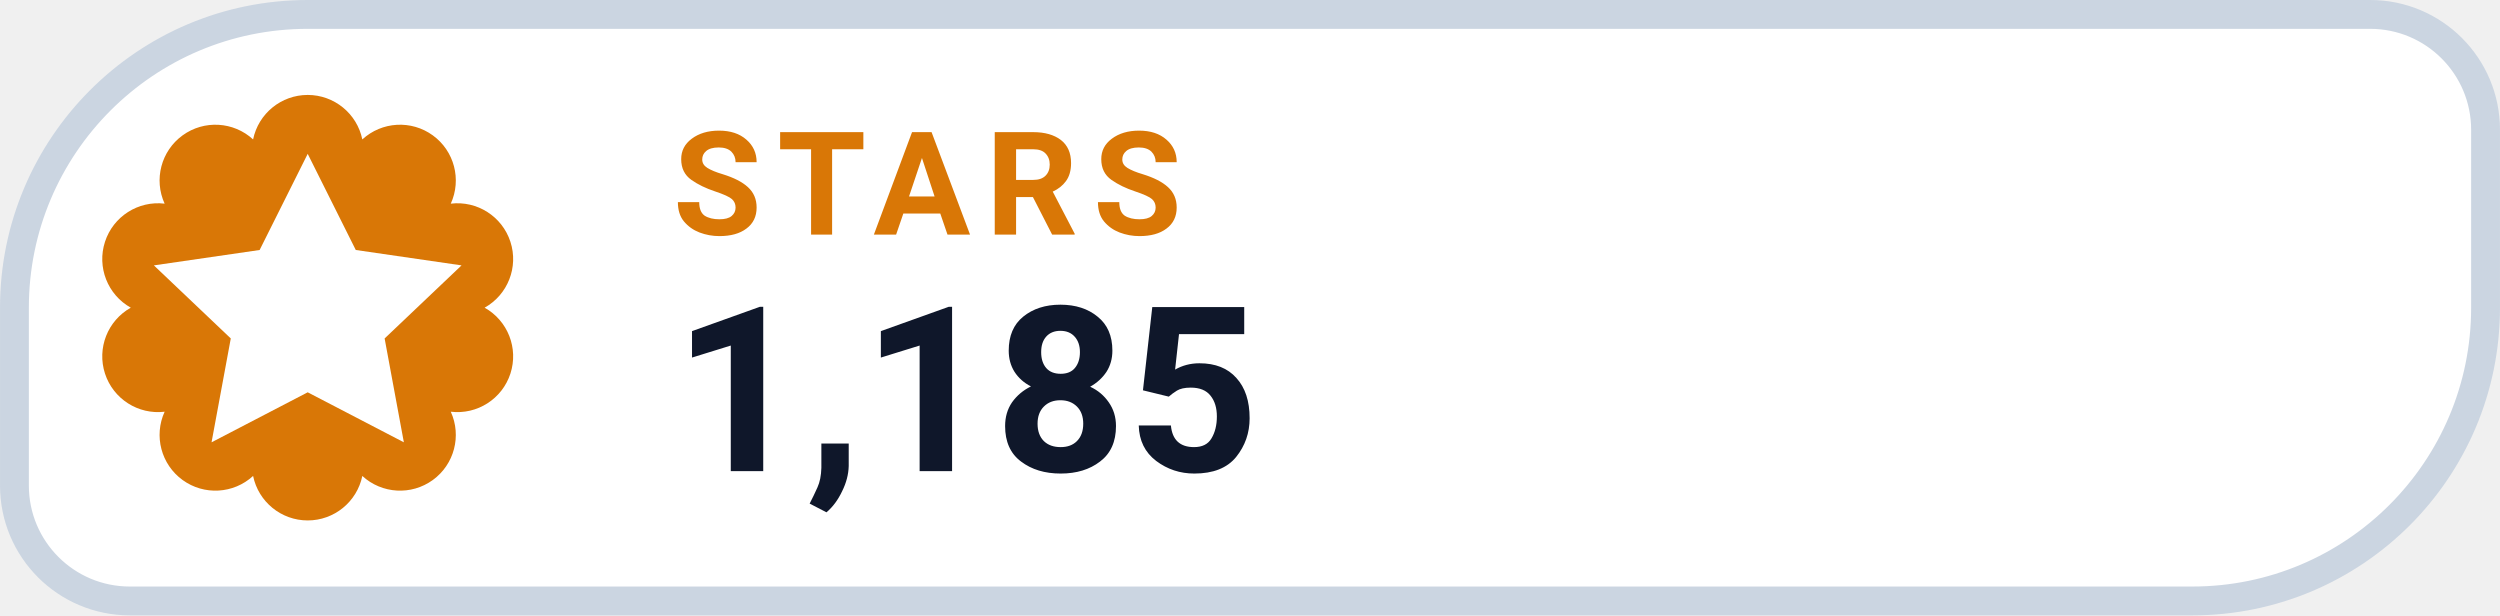
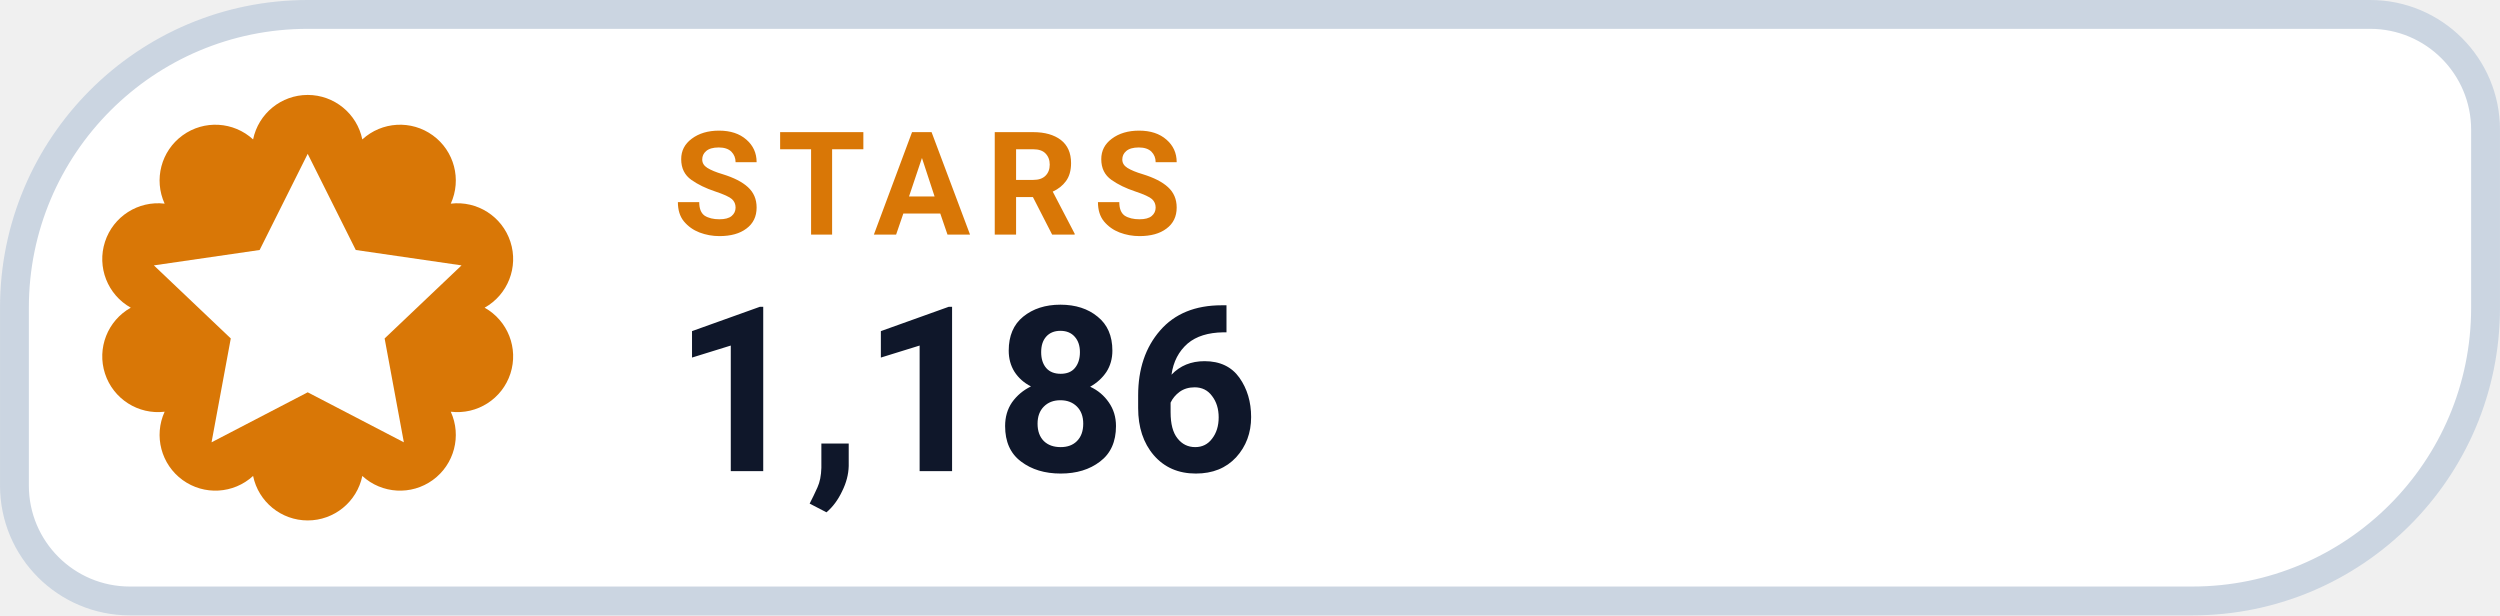
- <svg xmlns="http://www.w3.org/2000/svg" width="126" height="31.015" viewBox="0 0 130 32" role="img" aria-label="STARS 1,185">
+ <svg xmlns="http://www.w3.org/2000/svg" width="126" height="31.015" viewBox="0 0 130 32" role="img" aria-label="STARS 1,186">
  <path d="M 16.00 0.75 H 123.25 A 6.00 6.00 0 0 1 129.25 6.75 V 16.00 A 15.25 15.25 0 0 1 114.00 31.25 H 6.75 A 6.00 6.00 0 0 1 0.75 25.25 V 16.00 A 15.25 15.25 0 0 1 16.00 0.75 Z" fill="#FFFFFF" stroke="#CBD5E1" stroke-width="1.5" />
  <path d="M 13.16 7.25 A 2.90 2.90 0 0 1 18.84 7.25 A 2.90 2.90 0 0 1 23.44 10.59 A 2.90 2.90 0 0 1 25.20 16.00 A 2.90 2.90 0 0 1 23.44 21.41 A 2.90 2.90 0 0 1 18.84 24.75 A 2.90 2.90 0 0 1 13.16 24.75 A 2.90 2.90 0 0 1 8.56 21.41 A 2.90 2.90 0 0 1 6.80 16.00 A 2.90 2.90 0 0 1 8.56 10.59 A 2.90 2.90 0 0 1 13.16 7.25 Z" fill="#D97706" />
  <g transform="translate(16 16)" style="color:#FFFFFF;">
    <path d="M0 -8 l2.5 5 5.5 .8 -4 3.8 1 5.4 -5 -2.6 -5 2.6 1 -5.4 -4 -3.8 5.5 -.8 Z" fill="currentColor" />
  </g>
  <text x="35" y="12.2" fill="#D97706" font-family="-apple-system,BlinkMacSystemFont,'Segoe UI',Roboto,Helvetica,Arial,sans-serif" font-size="7.5" font-weight="700" letter-spacing=".8">STARS</text>
-   <text x="35" y="24.5" fill="#0F172A" font-family="-apple-system,BlinkMacSystemFont,'Segoe UI',Roboto,Helvetica,Arial,sans-serif" font-size="12" font-weight="750">1,185</text>
+   <text x="35" y="24.5" fill="#0F172A" font-family="-apple-system,BlinkMacSystemFont,'Segoe UI',Roboto,Helvetica,Arial,sans-serif" font-size="12" font-weight="750">1,186</text>
</svg>
